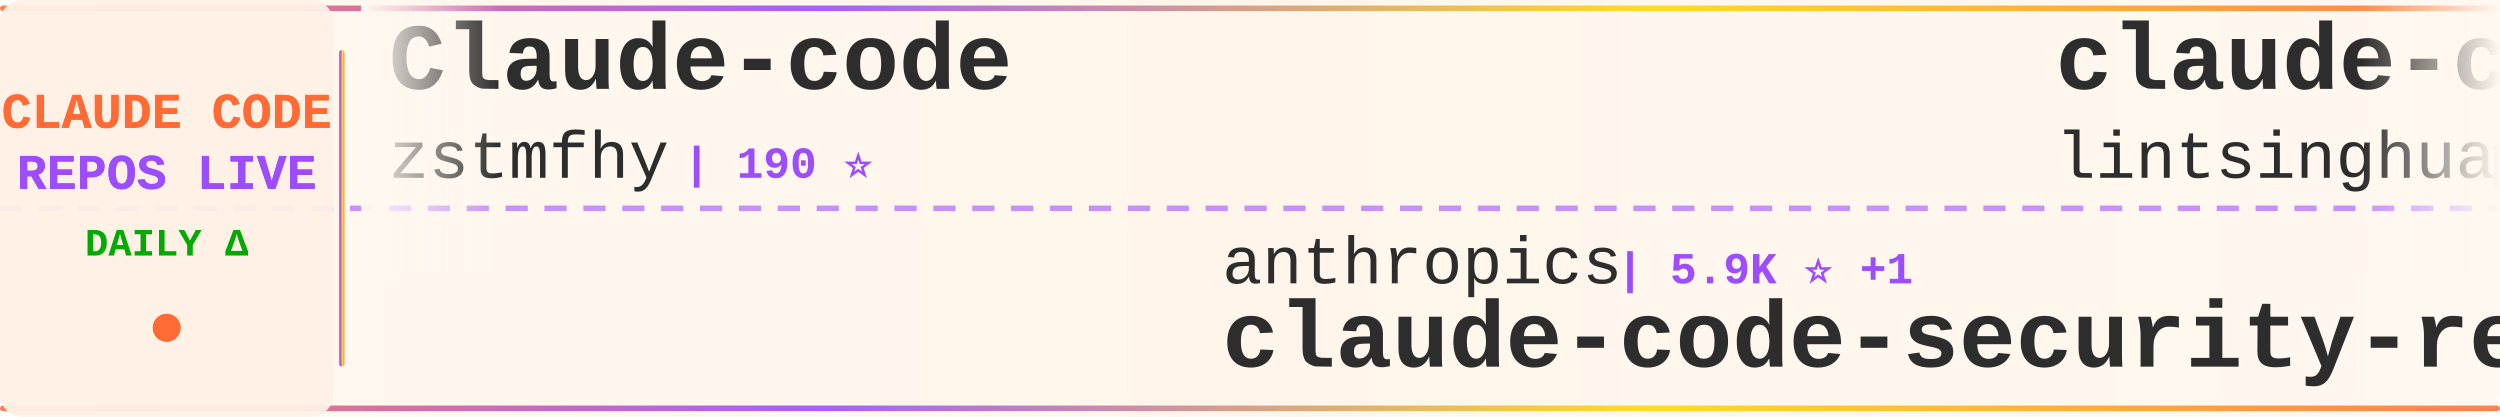
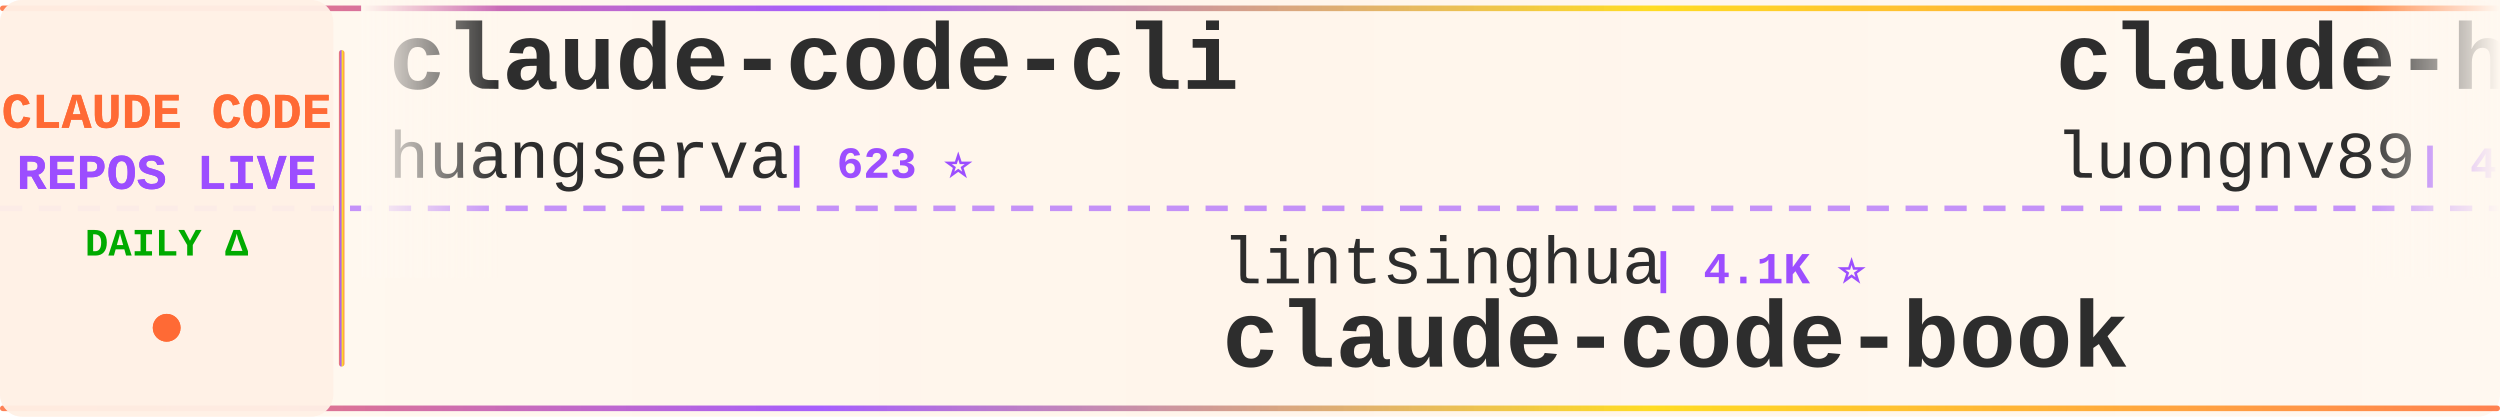
<svg xmlns="http://www.w3.org/2000/svg" width="900" height="150">
  <defs>
    <linearGradient id="tickerBg" x1="0%" y1="0%" x2="100%" y2="0%">
      <stop offset="0%" style="stop-color:#fff8f0;stop-opacity:0.98" />
      <stop offset="50%" style="stop-color:#fff5eb;stop-opacity:1" />
      <stop offset="100%" style="stop-color:#fff8f0;stop-opacity:0.98" />
    </linearGradient>
    <linearGradient id="borderGrad" x1="0%" y1="0%" x2="100%" y2="0%">
      <stop offset="0%" style="stop-color:#FF6B35;stop-opacity:0.85">
        <animate attributeName="stop-opacity" values="0.85;1;0.85" dur="2s" repeatCount="indefinite" />
      </stop>
      <stop offset="33%" style="stop-color:#9C4EFF;stop-opacity:0.9">
        <animate attributeName="stop-opacity" values="0.9;1;0.9" dur="2.2s" repeatCount="indefinite" />
      </stop>
      <stop offset="66%" style="stop-color:#FFD700;stop-opacity:0.85">
        <animate attributeName="stop-opacity" values="0.85;1;0.85" dur="1.8s" repeatCount="indefinite" />
      </stop>
      <stop offset="100%" style="stop-color:#FF6B35;stop-opacity:0.85">
        <animate attributeName="stop-opacity" values="0.85;1;0.85" dur="2s" repeatCount="indefinite" />
      </stop>
    </linearGradient>
    <filter id="textGlow">
      <feGaussianBlur stdDeviation="0.15" result="coloredBlur" />
      <feMerge>
        <feMergeNode in="coloredBlur" />
        <feMergeNode in="SourceGraphic" />
      </feMerge>
    </filter>
    <filter id="metricGlow">
      <feGaussianBlur stdDeviation="0.2" result="coloredBlur" />
      <feMerge>
        <feMergeNode in="coloredBlur" />
        <feMergeNode in="SourceGraphic" />
      </feMerge>
    </filter>
    <linearGradient id="leftFade" x1="0%" y1="0%" x2="100%" y2="0%">
      <stop offset="0%" style="stop-color:#fff8f0;stop-opacity:1" />
      <stop offset="100%" style="stop-color:#fff8f0;stop-opacity:0" />
    </linearGradient>
    <linearGradient id="rightFade" x1="0%" y1="0%" x2="100%" y2="0%">
      <stop offset="0%" style="stop-color:#fff8f0;stop-opacity:0" />
      <stop offset="100%" style="stop-color:#fff8f0;stop-opacity:1" />
    </linearGradient>
  </defs>
  <rect width="900" height="150" fill="url(#tickerBg)" rx="8" />
  <rect x="0" y="2" width="900" height="2" fill="url(#borderGrad)" rx="1" />
  <rect x="0" y="146" width="900" height="2" fill="url(#borderGrad)" rx="1" />
  <line x1="0" y1="75" x2="900" y2="75" stroke="#9C4EFF" stroke-width="2" stroke-dasharray="8 6" opacity="0.6" />
  <rect x="0" y="0" width="120" height="150" fill="#fff0e6" opacity="0.95" rx="8" />
  <text x="60" y="46" font-family="'Courier New', monospace" font-size="18" font-weight="bold" fill="#FF6B35" text-anchor="middle" filter="url(#textGlow)">
    CLAUDE CODE
  </text>
  <text x="60" y="68" font-family="'Courier New', monospace" font-size="18" font-weight="bold" fill="#9C4EFF" text-anchor="middle" filter="url(#textGlow)">
    REPOS LIVE
  </text>
  <text x="60" y="92" font-family="'Courier New', monospace" font-size="14" font-weight="bold" fill="#00aa00" text-anchor="middle">
    DAILY Δ
  </text>
  <circle cx="60" cy="118" r="5" fill="#FF6B35" filter="url(#metricGlow)">
    <animate attributeName="r" values="4;6;4" dur="1.5s" repeatCount="indefinite" />
    <animate attributeName="opacity" values="0.6;1;0.6" dur="1.5s" repeatCount="indefinite" />
  </circle>
  <rect x="122" y="18" width="2" height="114" fill="url(#borderGrad)" rx="1" />
  <clipPath id="tickerClip">
    <rect x="130" y="0" width="770" height="150" />
  </clipPath>
  <g clip-path="url(#tickerClip)">
    <g id="tickerItems">
      <animateTransform attributeName="transform" attributeType="XML" type="translate" from="0 0" to="-3000 0" dur="54s" repeatCount="indefinite" />
      <g transform="translate(0, 0)">
-         <text x="140" y="32" font-family="'Courier New', monospace" font-size="34" font-weight="bold" fill="#2d2d2d">Claude-code</text>
-         <text x="140" y="64" font-family="'Courier New', monospace" font-size="24" font-weight="normal" fill="#2d2d2d" opacity="1.0">zstmfhy</text>
-         <text x="246" y="64" font-family="'Courier New', monospace" font-size="16" font-weight="bold" fill="#9C4EFF"> | 190 ⭐</text>
+         <text x="140" y="32" font-family="'Courier New', monospace" font-size="34" font-weight="bold" fill="#2d2d2d">claude-code-cli</text>
+         <text x="140" y="64" font-family="'Courier New', monospace" font-size="24" font-weight="normal" fill="#2d2d2d" opacity="1.0">huangserva</text>
+         <text x="282" y="64" font-family="'Courier New', monospace" font-size="16" font-weight="bold" fill="#9C4EFF"> | 623 ⭐</text>
      </g>
      <g transform="translate(300, 0)">
-         <text x="140" y="102" font-family="'Courier New', monospace" font-size="24" font-weight="normal" fill="#2d2d2d" opacity="1.0">anthropics</text>
-         <text x="282" y="102" font-family="'Courier New', monospace" font-size="16" font-weight="bold" fill="#9C4EFF"> | 5.9K ⭐ +1</text>
-         <text x="140" y="132" font-family="'Courier New', monospace" font-size="34" font-weight="bold" fill="#2d2d2d">claude-code-security-rev...</text>
+         <text x="140" y="102" font-family="'Courier New', monospace" font-size="24" font-weight="normal" fill="#2d2d2d" opacity="1.0">lintsinghua</text>
+         <text x="294" y="102" font-family="'Courier New', monospace" font-size="16" font-weight="bold" fill="#9C4EFF"> | 4.1K ⭐</text>
+         <text x="140" y="132" font-family="'Courier New', monospace" font-size="34" font-weight="bold" fill="#2d2d2d">claude-code-book</text>
      </g>
      <g transform="translate(600, 0)">
-         <text x="140" y="32" font-family="'Courier New', monospace" font-size="34" font-weight="bold" fill="#2d2d2d">claude-code-book</text>
-         <text x="140" y="64" font-family="'Courier New', monospace" font-size="24" font-weight="normal" fill="#2d2d2d" opacity="1.0">lintsinghua</text>
-         <text x="294" y="64" font-family="'Courier New', monospace" font-size="16" font-weight="bold" fill="#9C4EFF"> | 4.1K ⭐ +1</text>
+         <text x="140" y="32" font-family="'Courier New', monospace" font-size="34" font-weight="bold" fill="#2d2d2d">claude-howto</text>
+         <text x="140" y="64" font-family="'Courier New', monospace" font-size="24" font-weight="normal" fill="#2d2d2d" opacity="1.0">luongnv89</text>
+         <text x="270" y="64" font-family="'Courier New', monospace" font-size="16" font-weight="bold" fill="#9C4EFF"> | 41.0K ⭐ +41.0K</text>
      </g>
      <g transform="translate(900, 0)">
-         <text x="140" y="102" font-family="'Courier New', monospace" font-size="24" font-weight="normal" fill="#2d2d2d" opacity="1.0">shanraisshan</text>
-         <text x="306" y="102" font-family="'Courier New', monospace" font-size="16" font-weight="bold" fill="#9C4EFF"> | 64.4K ⭐ +8</text>
-         <text x="140" y="132" font-family="'Courier New', monospace" font-size="34" font-weight="bold" fill="#2d2d2d">claude-code-best-practic...</text>
+         <text x="140" y="102" font-family="'Courier New', monospace" font-size="24" font-weight="normal" fill="#2d2d2d" opacity="1.0">KPR111</text>
+         <text x="234" y="102" font-family="'Courier New', monospace" font-size="16" font-weight="bold" fill="#9C4EFF"> | 18 ⭐</text>
+         <text x="140" y="132" font-family="'Courier New', monospace" font-size="34" font-weight="bold" fill="#2d2d2d">Claude-Code</text>
      </g>
      <g transform="translate(1200, 0)">
-         <text x="140" y="32" font-family="'Courier New', monospace" font-size="34" font-weight="bold" fill="#2d2d2d">claude-code-templates</text>
-         <text x="140" y="64" font-family="'Courier New', monospace" font-size="24" font-weight="normal" fill="#2d2d2d" opacity="1.0">davila7</text>
-         <text x="246" y="64" font-family="'Courier New', monospace" font-size="16" font-weight="bold" fill="#9C4EFF"> | 30.2K ⭐</text>
+         <text x="140" y="32" font-family="'Courier New', monospace" font-size="34" font-weight="bold" fill="#2d2d2d">Claude-Code-Source-Study</text>
+         <text x="140" y="64" font-family="'Courier New', monospace" font-size="24" font-weight="normal" fill="#2d2d2d" opacity="1.0">luyao618</text>
+         <text x="258" y="64" font-family="'Courier New', monospace" font-size="16" font-weight="bold" fill="#9C4EFF"> | 1.7K ⭐ +1</text>
      </g>
      <g transform="translate(1500, 0)">
-         <text x="140" y="102" font-family="'Courier New', monospace" font-size="24" font-weight="normal" fill="#2d2d2d" opacity="1.0">kodu-ai</text>
-         <text x="246" y="102" font-family="'Courier New', monospace" font-size="16" font-weight="bold" fill="#9C4EFF"> | 5.2K ⭐</text>
-         <text x="140" y="132" font-family="'Courier New', monospace" font-size="34" font-weight="bold" fill="#2d2d2d">claude-coder</text>
+         <text x="140" y="102" font-family="'Courier New', monospace" font-size="24" font-weight="normal" fill="#2d2d2d" opacity="1.0">OneRedOak</text>
+         <text x="270" y="102" font-family="'Courier New', monospace" font-size="16" font-weight="bold" fill="#9C4EFF"> | 3.9K ⭐</text>
+         <text x="140" y="132" font-family="'Courier New', monospace" font-size="34" font-weight="bold" fill="#2d2d2d">claude-code-workflows</text>
      </g>
      <g transform="translate(1800, 0)">
-         <text x="140" y="32" font-family="'Courier New', monospace" font-size="34" font-weight="bold" fill="#2d2d2d">ralph-claude-code</text>
-         <text x="140" y="64" font-family="'Courier New', monospace" font-size="24" font-weight="normal" fill="#2d2d2d" opacity="1.0">frankbria</text>
-         <text x="270" y="64" font-family="'Courier New', monospace" font-size="16" font-weight="bold" fill="#9C4EFF"> | 9.6K ⭐</text>
+         <text x="140" y="32" font-family="'Courier New', monospace" font-size="34" font-weight="bold" fill="#2d2d2d">skills</text>
+         <text x="140" y="64" font-family="'Courier New', monospace" font-size="24" font-weight="normal" fill="#2d2d2d" opacity="1.0">anthropics</text>
+         <text x="282" y="64" font-family="'Courier New', monospace" font-size="16" font-weight="bold" fill="#9C4EFF"> | 168.5K ⭐ +21</text>
      </g>
      <g transform="translate(2100, 0)">
-         <text x="140" y="102" font-family="'Courier New', monospace" font-size="24" font-weight="normal" fill="#2d2d2d" opacity="1.0">andrew-kramer-inno</text>
-         <text x="378" y="102" font-family="'Courier New', monospace" font-size="16" font-weight="bold" fill="#9C4EFF"> | 593 ⭐</text>
-         <text x="140" y="132" font-family="'Courier New', monospace" font-size="34" font-weight="bold" fill="#2d2d2d">claude-code-source-build</text>
+         <text x="140" y="102" font-family="'Courier New', monospace" font-size="24" font-weight="normal" fill="#2d2d2d" opacity="1.0">VILA-Lab</text>
+         <text x="258" y="102" font-family="'Courier New', monospace" font-size="16" font-weight="bold" fill="#9C4EFF"> | 2.0K ⭐ +1</text>
+         <text x="140" y="132" font-family="'Courier New', monospace" font-size="34" font-weight="bold" fill="#2d2d2d">Dive-into-Claude-Code</text>
      </g>
      <g transform="translate(2400, 0)">
-         <text x="140" y="32" font-family="'Courier New', monospace" font-size="34" font-weight="bold" fill="#2d2d2d">claude-code-hooks-master...</text>
-         <text x="140" y="64" font-family="'Courier New', monospace" font-size="24" font-weight="normal" fill="#2d2d2d" opacity="1.0">disler</text>
-         <text x="234" y="64" font-family="'Courier New', monospace" font-size="16" font-weight="bold" fill="#9C4EFF"> | 3.9K ⭐</text>
+         <text x="140" y="32" font-family="'Courier New', monospace" font-size="34" font-weight="bold" fill="#2d2d2d">claude-code-source-code</text>
+         <text x="140" y="64" font-family="'Courier New', monospace" font-size="24" font-weight="normal" fill="#2d2d2d" opacity="1.0">777genius</text>
+         <text x="270" y="64" font-family="'Courier New', monospace" font-size="16" font-weight="bold" fill="#9C4EFF"> | 925 ⭐</text>
      </g>
      <g transform="translate(2700, 0)">
-         <text x="140" y="102" font-family="'Courier New', monospace" font-size="24" font-weight="normal" fill="#2d2d2d" opacity="1.0">Yeachan-Heo</text>
-         <text x="294" y="102" font-family="'Courier New', monospace" font-size="16" font-weight="bold" fill="#9C4EFF"> | 38.5K ⭐ +4</text>
-         <text x="140" y="132" font-family="'Courier New', monospace" font-size="34" font-weight="bold" fill="#2d2d2d">oh-my-claudecode</text>
+         <text x="140" y="102" font-family="'Courier New', monospace" font-size="24" font-weight="normal" fill="#2d2d2d" opacity="1.0">ponponon</text>
+         <text x="258" y="102" font-family="'Courier New', monospace" font-size="16" font-weight="bold" fill="#9C4EFF"> | 2.3K ⭐</text>
+         <text x="140" y="132" font-family="'Courier New', monospace" font-size="34" font-weight="bold" fill="#2d2d2d">claude_code_src</text>
      </g>
      <g transform="translate(3000, 0)">
-         <text x="140" y="32" font-family="'Courier New', monospace" font-size="34" font-weight="bold" fill="#2d2d2d">Claude-code</text>
-         <text x="140" y="64" font-family="'Courier New', monospace" font-size="24" font-weight="normal" fill="#2d2d2d" opacity="1.0">zstmfhy</text>
-         <text x="246" y="64" font-family="'Courier New', monospace" font-size="16" font-weight="bold" fill="#9C4EFF"> | 190 ⭐</text>
+         <text x="140" y="32" font-family="'Courier New', monospace" font-size="34" font-weight="bold" fill="#2d2d2d">claude-code-cli</text>
+         <text x="140" y="64" font-family="'Courier New', monospace" font-size="24" font-weight="normal" fill="#2d2d2d" opacity="1.0">huangserva</text>
+         <text x="282" y="64" font-family="'Courier New', monospace" font-size="16" font-weight="bold" fill="#9C4EFF"> | 623 ⭐</text>
      </g>
      <g transform="translate(3300, 0)">
-         <text x="140" y="102" font-family="'Courier New', monospace" font-size="24" font-weight="normal" fill="#2d2d2d" opacity="1.0">anthropics</text>
-         <text x="282" y="102" font-family="'Courier New', monospace" font-size="16" font-weight="bold" fill="#9C4EFF"> | 5.9K ⭐ +1</text>
-         <text x="140" y="132" font-family="'Courier New', monospace" font-size="34" font-weight="bold" fill="#2d2d2d">claude-code-security-rev...</text>
+         <text x="140" y="102" font-family="'Courier New', monospace" font-size="24" font-weight="normal" fill="#2d2d2d" opacity="1.0">lintsinghua</text>
+         <text x="294" y="102" font-family="'Courier New', monospace" font-size="16" font-weight="bold" fill="#9C4EFF"> | 4.1K ⭐</text>
+         <text x="140" y="132" font-family="'Courier New', monospace" font-size="34" font-weight="bold" fill="#2d2d2d">claude-code-book</text>
      </g>
      <g transform="translate(3600, 0)">
-         <text x="140" y="32" font-family="'Courier New', monospace" font-size="34" font-weight="bold" fill="#2d2d2d">claude-code-book</text>
-         <text x="140" y="64" font-family="'Courier New', monospace" font-size="24" font-weight="normal" fill="#2d2d2d" opacity="1.0">lintsinghua</text>
-         <text x="294" y="64" font-family="'Courier New', monospace" font-size="16" font-weight="bold" fill="#9C4EFF"> | 4.1K ⭐ +1</text>
+         <text x="140" y="32" font-family="'Courier New', monospace" font-size="34" font-weight="bold" fill="#2d2d2d">claude-howto</text>
+         <text x="140" y="64" font-family="'Courier New', monospace" font-size="24" font-weight="normal" fill="#2d2d2d" opacity="1.0">luongnv89</text>
+         <text x="270" y="64" font-family="'Courier New', monospace" font-size="16" font-weight="bold" fill="#9C4EFF"> | 41.0K ⭐ +41.0K</text>
      </g>
      <g transform="translate(3900, 0)">
-         <text x="140" y="102" font-family="'Courier New', monospace" font-size="24" font-weight="normal" fill="#2d2d2d" opacity="1.0">shanraisshan</text>
-         <text x="306" y="102" font-family="'Courier New', monospace" font-size="16" font-weight="bold" fill="#9C4EFF"> | 64.4K ⭐ +8</text>
-         <text x="140" y="132" font-family="'Courier New', monospace" font-size="34" font-weight="bold" fill="#2d2d2d">claude-code-best-practic...</text>
+         <text x="140" y="102" font-family="'Courier New', monospace" font-size="24" font-weight="normal" fill="#2d2d2d" opacity="1.0">KPR111</text>
+         <text x="234" y="102" font-family="'Courier New', monospace" font-size="16" font-weight="bold" fill="#9C4EFF"> | 18 ⭐</text>
+         <text x="140" y="132" font-family="'Courier New', monospace" font-size="34" font-weight="bold" fill="#2d2d2d">Claude-Code</text>
      </g>
    </g>
  </g>
  <rect x="130" y="0" width="50" height="100" fill="url(#leftFade)" />
  <rect x="850" y="0" width="50" height="100" fill="url(#rightFade)" />
</svg>
